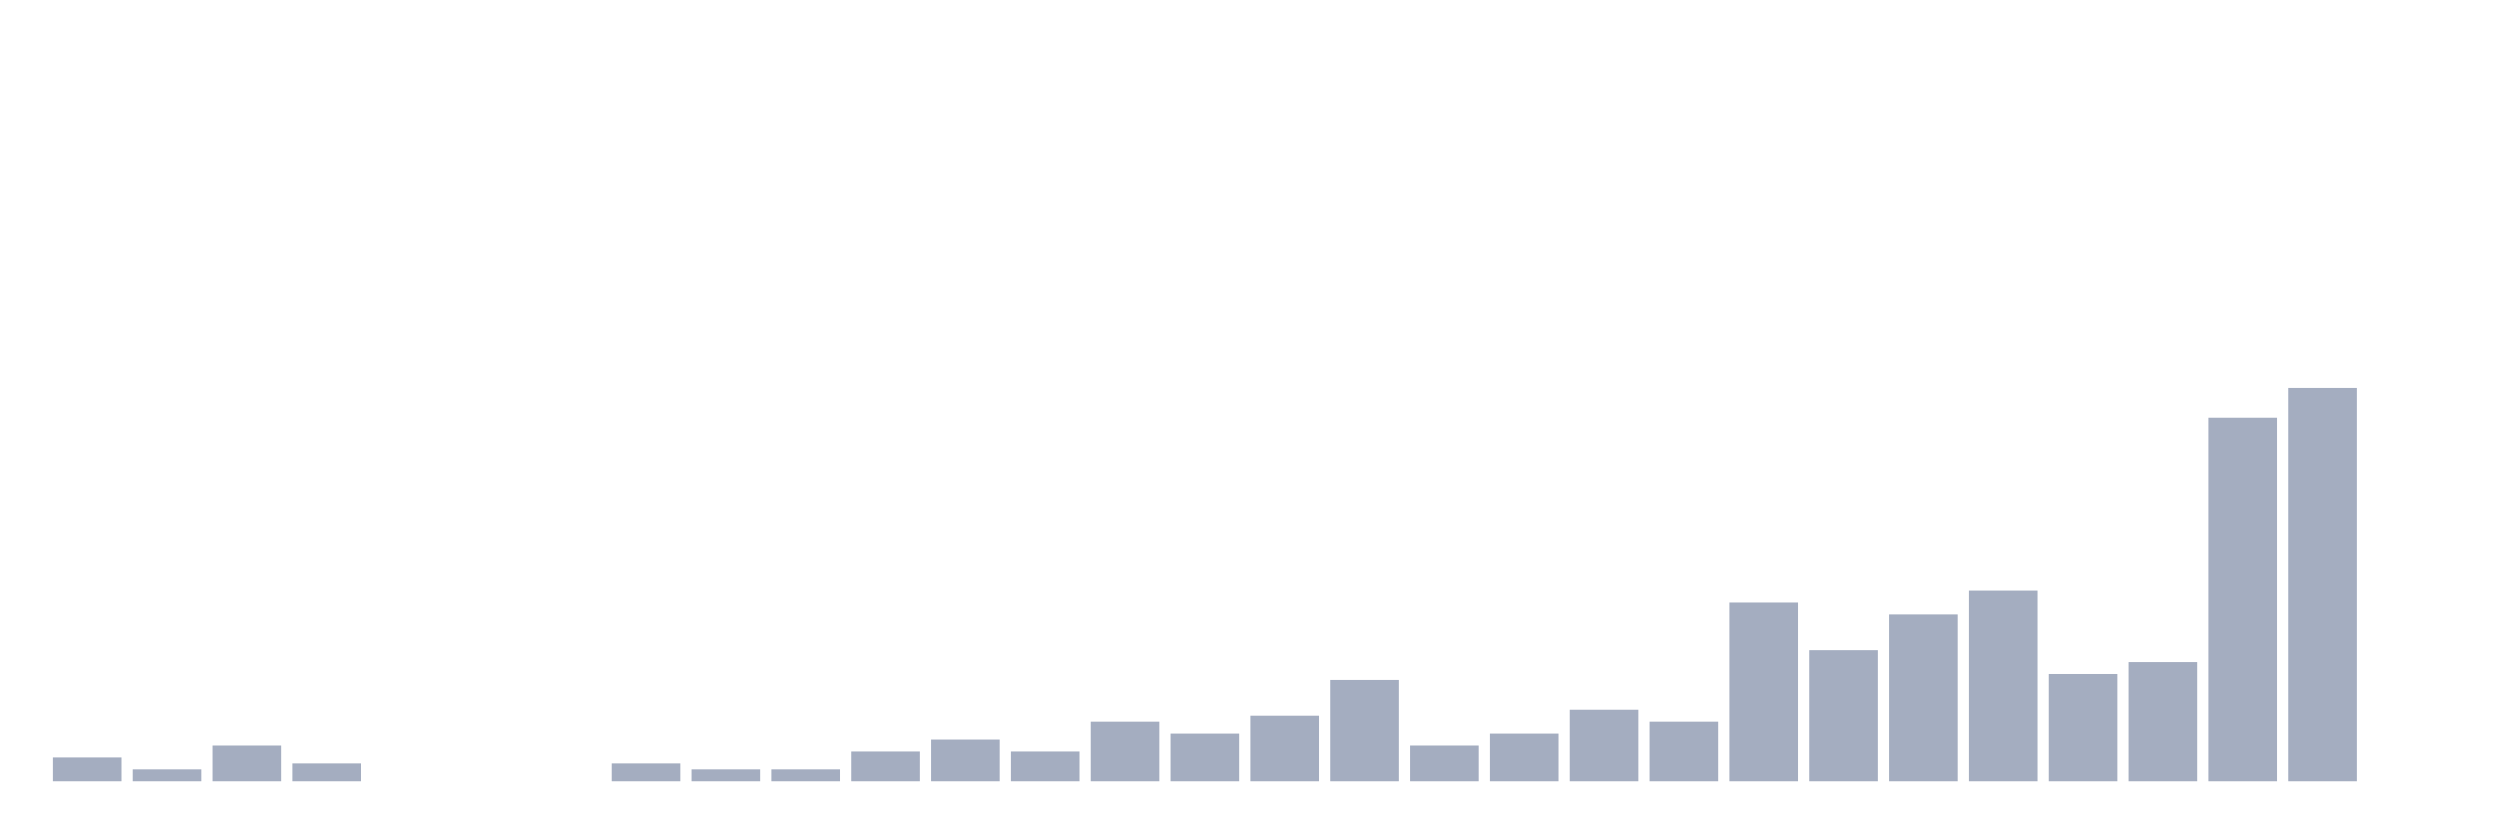
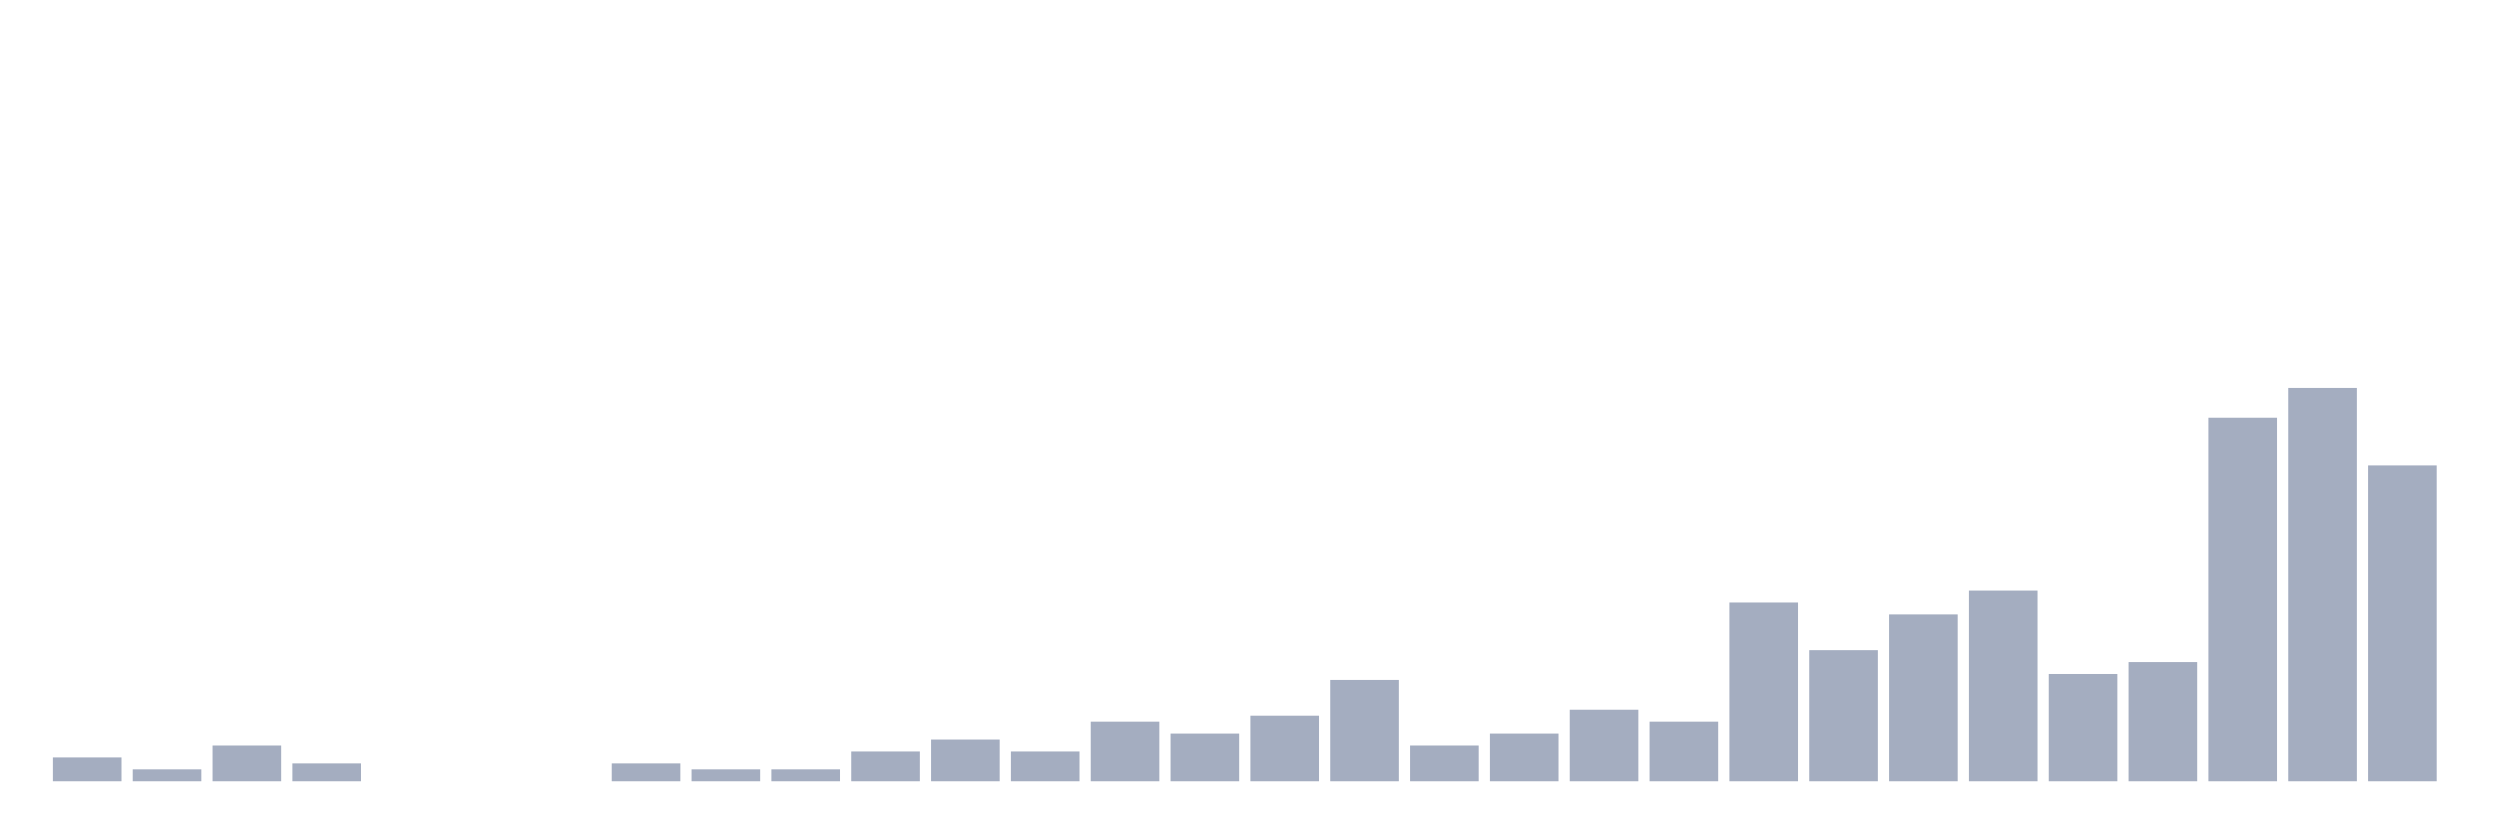
<svg xmlns="http://www.w3.org/2000/svg" viewBox="0 0 480 160">
  <g transform="translate(10,10)">
    <rect class="bar" x="0.153" width="13.175" y="135.423" height="4.577" fill="rgb(164,173,192)" />
    <rect class="bar" x="15.482" width="13.175" y="137.712" height="2.288" fill="rgb(164,173,192)" />
    <rect class="bar" x="30.81" width="13.175" y="133.135" height="6.865" fill="rgb(164,173,192)" />
    <rect class="bar" x="46.138" width="13.175" y="136.568" height="3.432" fill="rgb(164,173,192)" />
    <rect class="bar" x="61.466" width="13.175" y="140" height="0" fill="rgb(164,173,192)" />
    <rect class="bar" x="76.794" width="13.175" y="140" height="0" fill="rgb(164,173,192)" />
    <rect class="bar" x="92.123" width="13.175" y="140" height="0" fill="rgb(164,173,192)" />
    <rect class="bar" x="107.451" width="13.175" y="136.568" height="3.432" fill="rgb(164,173,192)" />
    <rect class="bar" x="122.779" width="13.175" y="137.712" height="2.288" fill="rgb(164,173,192)" />
    <rect class="bar" x="138.107" width="13.175" y="137.712" height="2.288" fill="rgb(164,173,192)" />
    <rect class="bar" x="153.436" width="13.175" y="134.279" height="5.721" fill="rgb(164,173,192)" />
    <rect class="bar" x="168.764" width="13.175" y="131.991" height="8.009" fill="rgb(164,173,192)" />
    <rect class="bar" x="184.092" width="13.175" y="134.279" height="5.721" fill="rgb(164,173,192)" />
    <rect class="bar" x="199.42" width="13.175" y="128.558" height="11.442" fill="rgb(164,173,192)" />
    <rect class="bar" x="214.748" width="13.175" y="130.847" height="9.153" fill="rgb(164,173,192)" />
    <rect class="bar" x="230.077" width="13.175" y="127.414" height="12.586" fill="rgb(164,173,192)" />
    <rect class="bar" x="245.405" width="13.175" y="120.549" height="19.451" fill="rgb(164,173,192)" />
    <rect class="bar" x="260.733" width="13.175" y="133.135" height="6.865" fill="rgb(164,173,192)" />
    <rect class="bar" x="276.061" width="13.175" y="130.847" height="9.153" fill="rgb(164,173,192)" />
    <rect class="bar" x="291.39" width="13.175" y="126.27" height="13.73" fill="rgb(164,173,192)" />
    <rect class="bar" x="306.718" width="13.175" y="128.558" height="11.442" fill="rgb(164,173,192)" />
    <rect class="bar" x="322.046" width="13.175" y="105.675" height="34.325" fill="rgb(164,173,192)" />
    <rect class="bar" x="337.374" width="13.175" y="114.828" height="25.172" fill="rgb(164,173,192)" />
    <rect class="bar" x="352.702" width="13.175" y="107.963" height="32.037" fill="rgb(164,173,192)" />
    <rect class="bar" x="368.031" width="13.175" y="103.387" height="36.613" fill="rgb(164,173,192)" />
    <rect class="bar" x="383.359" width="13.175" y="119.405" height="20.595" fill="rgb(164,173,192)" />
    <rect class="bar" x="398.687" width="13.175" y="117.117" height="22.883" fill="rgb(164,173,192)" />
    <rect class="bar" x="414.015" width="13.175" y="70.206" height="69.794" fill="rgb(164,173,192)" />
    <rect class="bar" x="429.344" width="13.175" y="64.485" height="75.515" fill="rgb(164,173,192)" />
-     <rect class="bar" x="444.672" width="13.175" y="140" height="0" fill="rgb(164,173,192)" />
+     <rect class="bar" x="444.672" width="13.175" y="79.359" height="60.641" fill="rgb(164,173,192)" />
  </g>
</svg>
